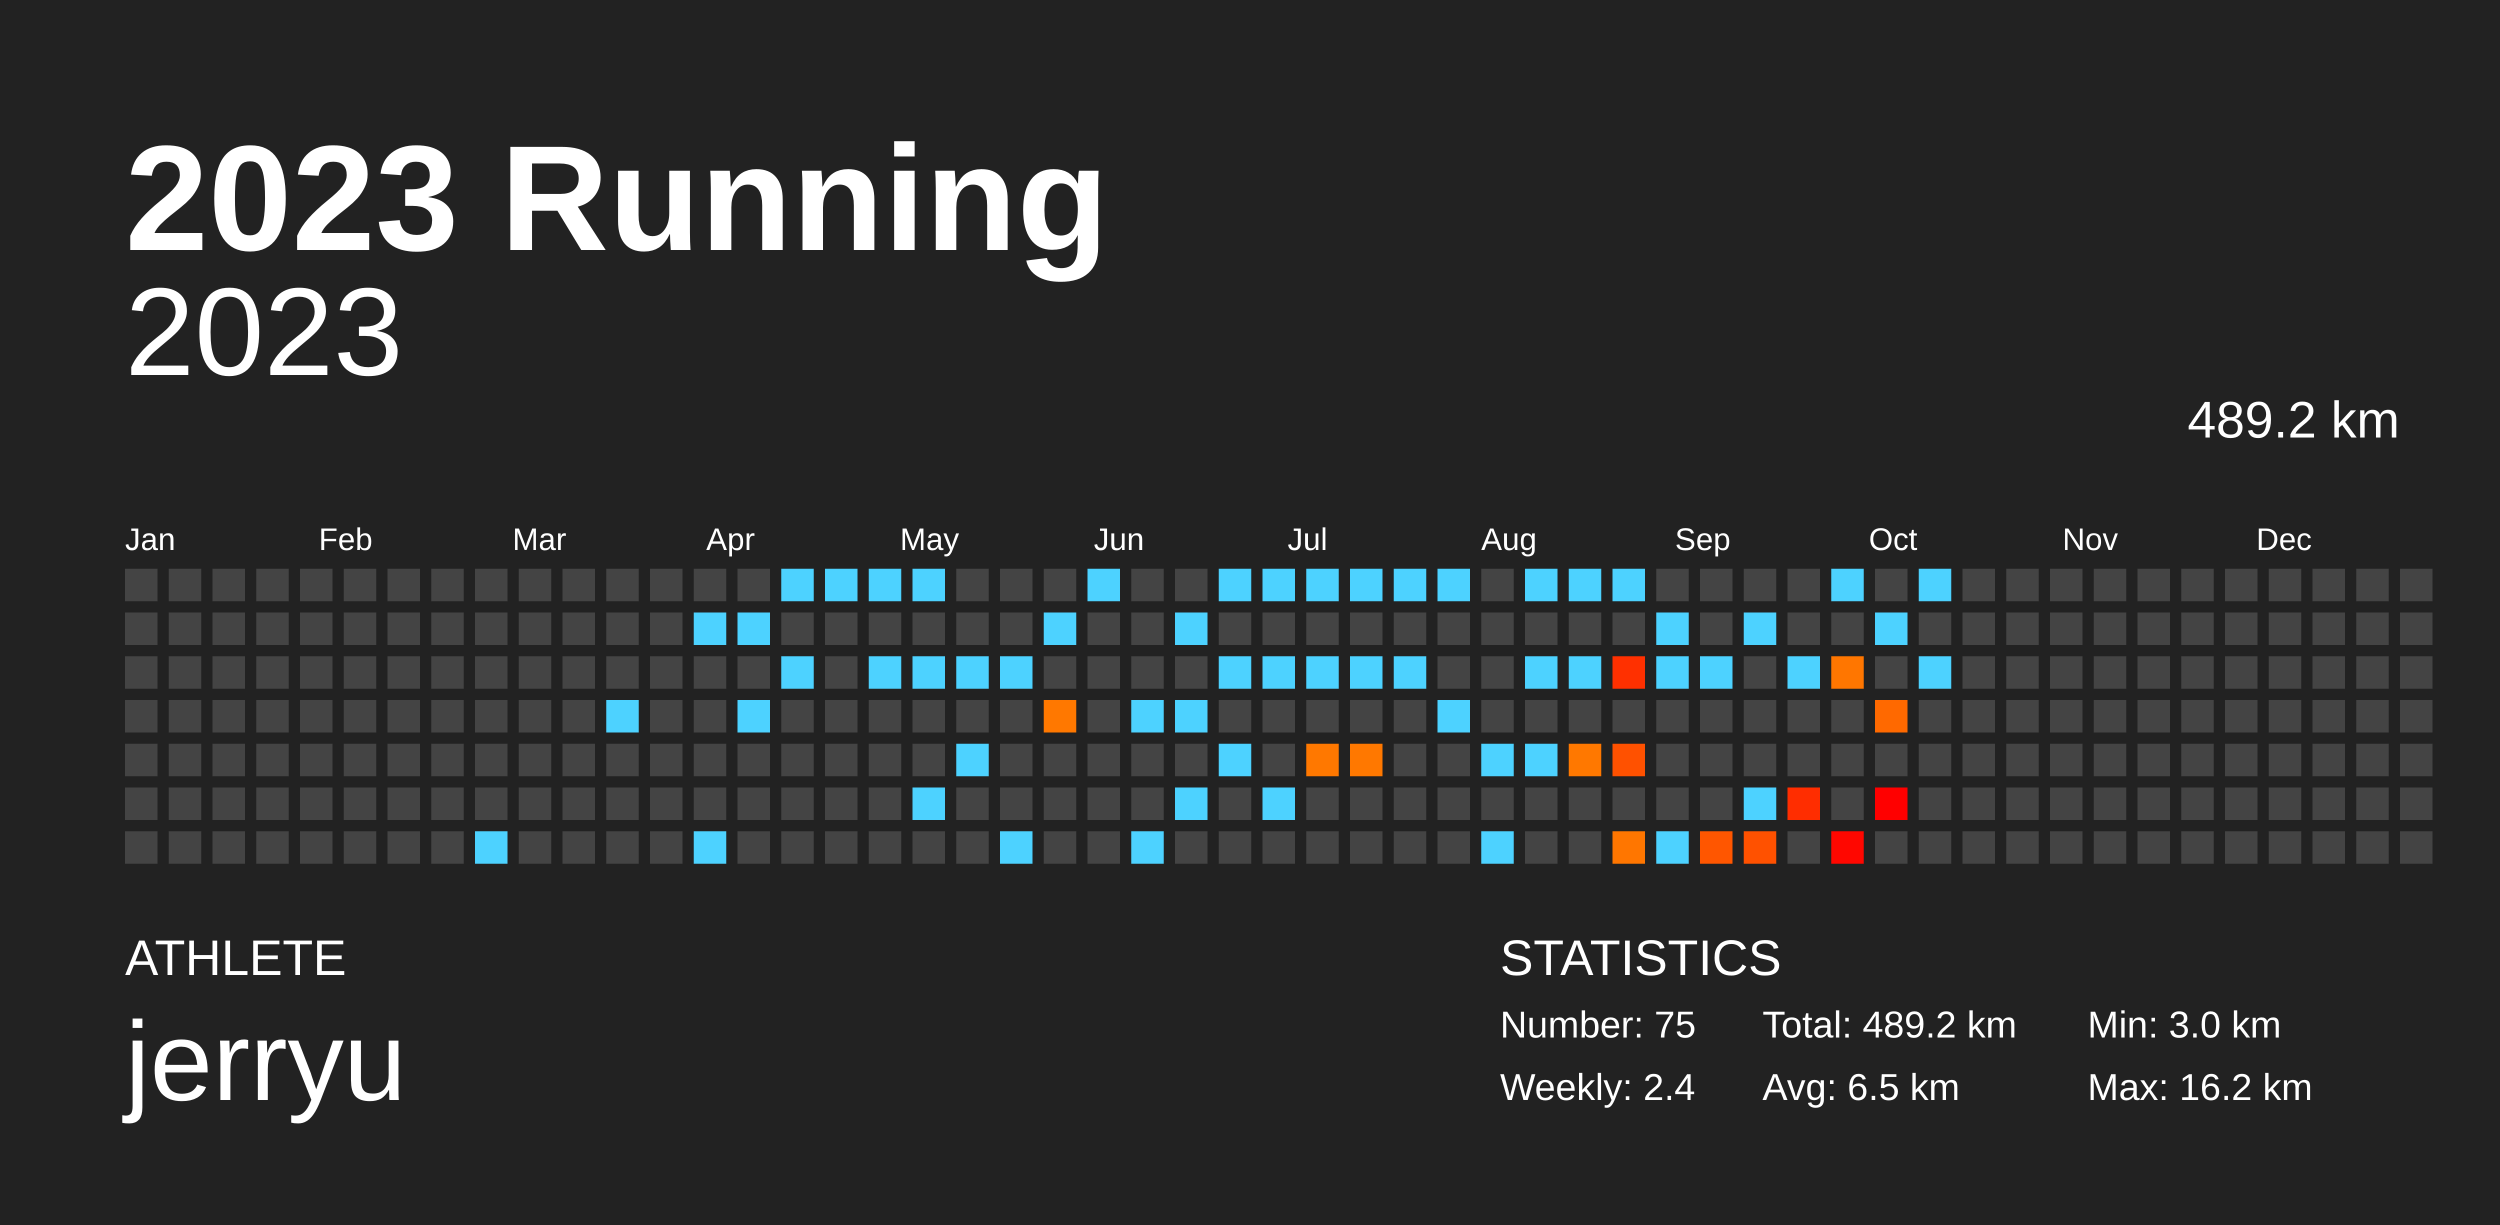
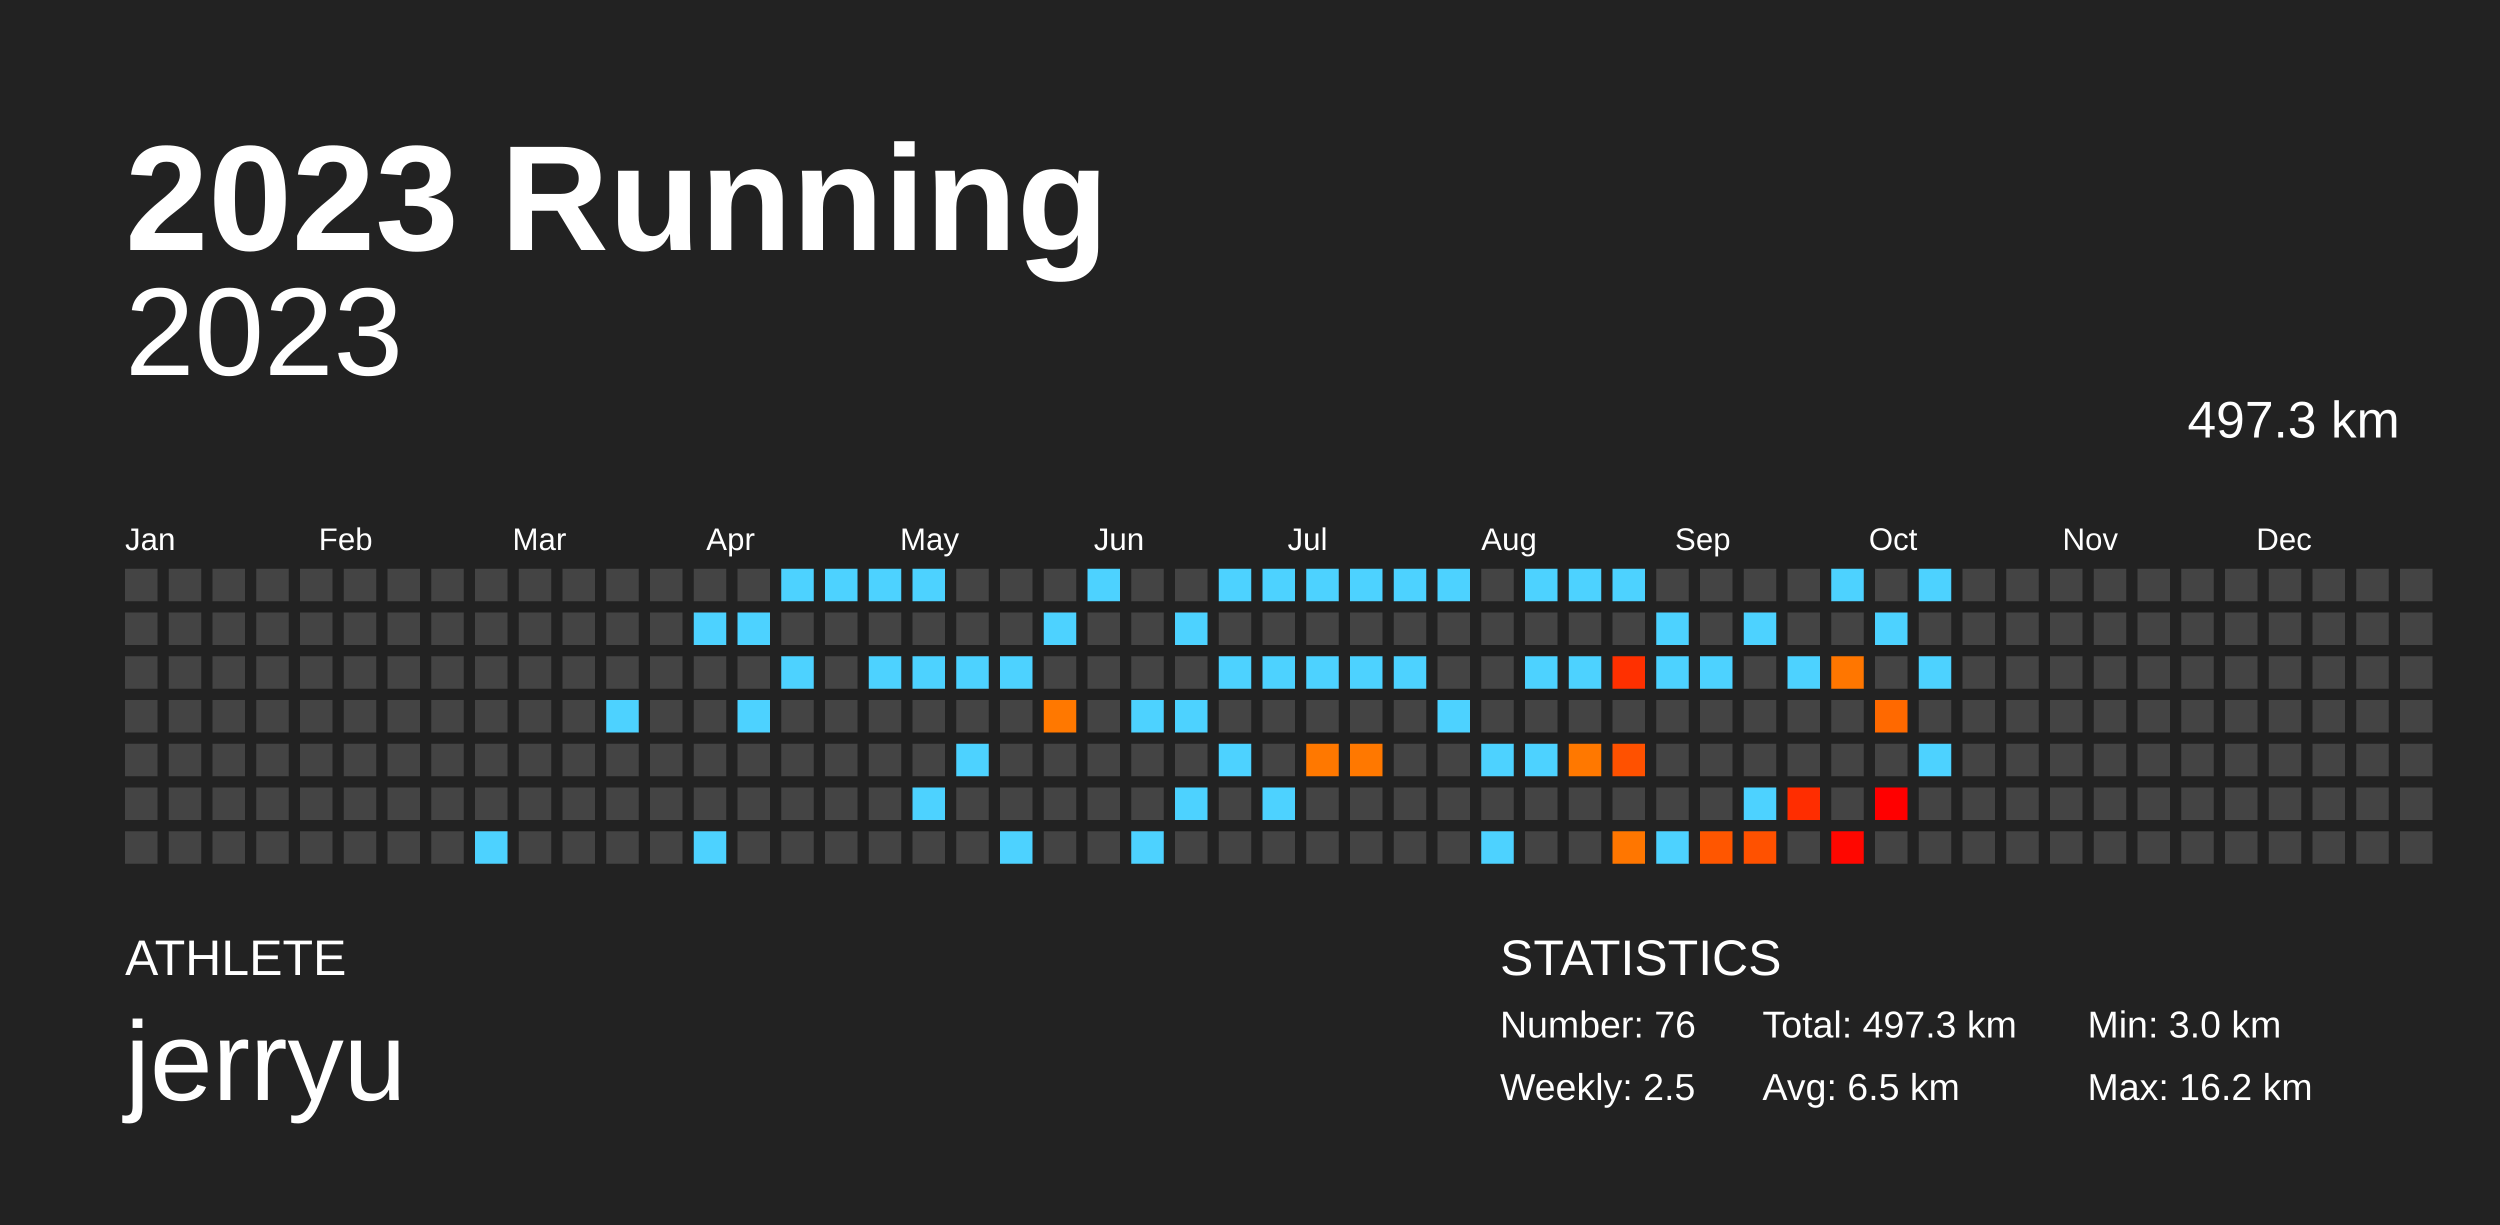
<svg xmlns="http://www.w3.org/2000/svg" baseProfile="full" height="98mm" version="1.1" viewBox="0,0,200,98" width="200mm">
  <defs />
  <rect fill="#222222" height="98" width="200" x="0" y="0" />
  <text fill="#FFFFFF" style="font-size:12px; font-family:Arial; font-weight:bold;" x="10" y="20">2023 Running</text>
  <text fill="#FFFFFF" style="font-size:4px; font-family:Arial" x="10" y="78">ATHLETE</text>
  <text fill="#FFFFFF" style="font-size:9px; font-family:Arial" x="10" y="88">jerryu</text>
  <text fill="#FFFFFF" style="font-size:4px; font-family:Arial" x="120" y="78">STATISTICS</text>
-   <text fill="#FFFFFF" style="font-size:3px; font-family:Arial" x="120" y="83">Number: 75</text>
-   <text fill="#FFFFFF" style="font-size:3px; font-family:Arial" x="120" y="88">Weekly: 2.4</text>
-   <text fill="#FFFFFF" style="font-size:3px; font-family:Arial" x="141" y="83">Total: 489.2 km</text>
+   <text fill="#FFFFFF" style="font-size:3px; font-family:Arial" x="120" y="83">Number: 76</text>
+   <text fill="#FFFFFF" style="font-size:3px; font-family:Arial" x="120" y="88">Weekly: 2.5</text>
+   <text fill="#FFFFFF" style="font-size:3px; font-family:Arial" x="141" y="83">Total: 497.3 km</text>
  <text fill="#FFFFFF" style="font-size:3px; font-family:Arial" x="141" y="88">Avg: 6.5 km</text>
  <text fill="#FFFFFF" style="font-size:3px; font-family:Arial" x="167" y="83">Min: 3.0 km</text>
  <text fill="#FFFFFF" style="font-size:3px; font-family:Arial" x="167" y="88">Max: 16.2 km</text>
  <text alignment-baseline="hanging" fill="#FFFFFF" style="font-size:10.0px; font-family:Arial;" x="10" y="30">2023</text>
-   <text alignment-baseline="hanging" fill="#FFFFFF" style="font-size:4.125px; font-family:Arial;" x="175" y="35">489.2 km</text>
+   <text alignment-baseline="hanging" fill="#FFFFFF" style="font-size:4.125px; font-family:Arial;" x="175" y="35">497.3 km</text>
  <text fill="#FFFFFF" style="font-size:2.5px; font-family:Arial" x="10.0" y="44">Jan</text>
  <text fill="#FFFFFF" style="font-size:2.5px; font-family:Arial" x="25.5" y="44">Feb</text>
  <text fill="#FFFFFF" style="font-size:2.5px; font-family:Arial" x="41.0" y="44">Mar</text>
  <text fill="#FFFFFF" style="font-size:2.5px; font-family:Arial" x="56.5" y="44">Apr</text>
  <text fill="#FFFFFF" style="font-size:2.5px; font-family:Arial" x="72.0" y="44">May</text>
  <text fill="#FFFFFF" style="font-size:2.5px; font-family:Arial" x="87.5" y="44">Jun</text>
  <text fill="#FFFFFF" style="font-size:2.5px; font-family:Arial" x="103.0" y="44">Jul</text>
  <text fill="#FFFFFF" style="font-size:2.5px; font-family:Arial" x="118.5" y="44">Aug</text>
  <text fill="#FFFFFF" style="font-size:2.5px; font-family:Arial" x="134.0" y="44">Sep</text>
  <text fill="#FFFFFF" style="font-size:2.5px; font-family:Arial" x="149.5" y="44">Oct</text>
  <text fill="#FFFFFF" style="font-size:2.5px; font-family:Arial" x="165.0" y="44">Nov</text>
  <text fill="#FFFFFF" style="font-size:2.5px; font-family:Arial" x="180.5" y="44">Dec</text>
  <rect fill="#444444" height="2.6" width="2.6" x="10.0" y="45.5" />
  <rect fill="#444444" height="2.6" width="2.6" x="10.0" y="49.0" />
  <rect fill="#444444" height="2.6" width="2.6" x="10.0" y="52.5" />
  <rect fill="#444444" height="2.6" width="2.6" x="10.0" y="56.0" />
  <rect fill="#444444" height="2.6" width="2.6" x="10.0" y="59.5" />
  <rect fill="#444444" height="2.6" width="2.6" x="10.0" y="63.0" />
  <rect fill="#444444" height="2.6" width="2.6" x="10.0" y="66.5" />
  <rect fill="#444444" height="2.6" width="2.6" x="13.5" y="45.5" />
  <rect fill="#444444" height="2.6" width="2.6" x="13.5" y="49.0" />
  <rect fill="#444444" height="2.6" width="2.6" x="13.5" y="52.5" />
  <rect fill="#444444" height="2.6" width="2.6" x="13.5" y="56.0" />
  <rect fill="#444444" height="2.6" width="2.6" x="13.5" y="59.5" />
  <rect fill="#444444" height="2.6" width="2.6" x="13.5" y="63.0" />
  <rect fill="#444444" height="2.6" width="2.6" x="13.5" y="66.5" />
  <rect fill="#444444" height="2.6" width="2.6" x="17.0" y="45.5" />
  <rect fill="#444444" height="2.6" width="2.6" x="17.0" y="49.0" />
  <rect fill="#444444" height="2.6" width="2.6" x="17.0" y="52.5" />
  <rect fill="#444444" height="2.6" width="2.6" x="17.0" y="56.0" />
  <rect fill="#444444" height="2.6" width="2.6" x="17.0" y="59.5" />
  <rect fill="#444444" height="2.6" width="2.6" x="17.0" y="63.0" />
  <rect fill="#444444" height="2.6" width="2.6" x="17.0" y="66.5" />
  <rect fill="#444444" height="2.6" width="2.6" x="20.5" y="45.5" />
  <rect fill="#444444" height="2.6" width="2.6" x="20.5" y="49.0" />
  <rect fill="#444444" height="2.6" width="2.6" x="20.5" y="52.5" />
  <rect fill="#444444" height="2.6" width="2.6" x="20.5" y="56.0" />
  <rect fill="#444444" height="2.6" width="2.6" x="20.5" y="59.5" />
  <rect fill="#444444" height="2.6" width="2.6" x="20.5" y="63.0" />
  <rect fill="#444444" height="2.6" width="2.6" x="20.5" y="66.5" />
  <rect fill="#444444" height="2.6" width="2.6" x="24.0" y="45.5" />
  <rect fill="#444444" height="2.6" width="2.6" x="24.0" y="49.0" />
  <rect fill="#444444" height="2.6" width="2.6" x="24.0" y="52.5" />
  <rect fill="#444444" height="2.6" width="2.6" x="24.0" y="56.0" />
  <rect fill="#444444" height="2.6" width="2.6" x="24.0" y="59.5" />
  <rect fill="#444444" height="2.6" width="2.6" x="24.0" y="63.0" />
  <rect fill="#444444" height="2.6" width="2.6" x="24.0" y="66.5" />
  <rect fill="#444444" height="2.6" width="2.6" x="27.5" y="45.5" />
  <rect fill="#444444" height="2.6" width="2.6" x="27.5" y="49.0" />
  <rect fill="#444444" height="2.6" width="2.6" x="27.5" y="52.5" />
  <rect fill="#444444" height="2.6" width="2.6" x="27.5" y="56.0" />
  <rect fill="#444444" height="2.6" width="2.6" x="27.5" y="59.5" />
  <rect fill="#444444" height="2.6" width="2.6" x="27.5" y="63.0" />
  <rect fill="#444444" height="2.6" width="2.6" x="27.5" y="66.5" />
  <rect fill="#444444" height="2.6" width="2.6" x="31.0" y="45.5" />
  <rect fill="#444444" height="2.6" width="2.6" x="31.0" y="49.0" />
  <rect fill="#444444" height="2.6" width="2.6" x="31.0" y="52.5" />
  <rect fill="#444444" height="2.6" width="2.6" x="31.0" y="56.0" />
  <rect fill="#444444" height="2.6" width="2.6" x="31.0" y="59.5" />
  <rect fill="#444444" height="2.6" width="2.6" x="31.0" y="63.0" />
  <rect fill="#444444" height="2.6" width="2.6" x="31.0" y="66.5" />
  <rect fill="#444444" height="2.6" width="2.6" x="34.5" y="45.5" />
  <rect fill="#444444" height="2.6" width="2.6" x="34.5" y="49.0" />
  <rect fill="#444444" height="2.6" width="2.6" x="34.5" y="52.5" />
  <rect fill="#444444" height="2.6" width="2.6" x="34.5" y="56.0" />
  <rect fill="#444444" height="2.6" width="2.6" x="34.5" y="59.5" />
  <rect fill="#444444" height="2.6" width="2.6" x="34.5" y="63.0" />
  <rect fill="#444444" height="2.6" width="2.6" x="34.5" y="66.5" />
  <rect fill="#444444" height="2.6" width="2.6" x="38.0" y="45.5" />
  <rect fill="#444444" height="2.6" width="2.6" x="38.0" y="49.0" />
  <rect fill="#444444" height="2.6" width="2.6" x="38.0" y="52.5" />
  <rect fill="#444444" height="2.6" width="2.6" x="38.0" y="56.0" />
  <rect fill="#444444" height="2.6" width="2.6" x="38.0" y="59.5" />
  <rect fill="#444444" height="2.6" width="2.6" x="38.0" y="63.0" />
  <rect fill="#4dd2ff" height="2.6" width="2.6" x="38.0" y="66.5" />
  <rect fill="#444444" height="2.6" width="2.6" x="41.5" y="45.5" />
  <rect fill="#444444" height="2.6" width="2.6" x="41.5" y="49.0" />
  <rect fill="#444444" height="2.6" width="2.6" x="41.5" y="52.5" />
  <rect fill="#444444" height="2.6" width="2.6" x="41.5" y="56.0" />
  <rect fill="#444444" height="2.6" width="2.6" x="41.5" y="59.5" />
  <rect fill="#444444" height="2.6" width="2.6" x="41.5" y="63.0" />
  <rect fill="#444444" height="2.6" width="2.6" x="41.5" y="66.5" />
  <rect fill="#444444" height="2.6" width="2.6" x="45.0" y="45.5" />
  <rect fill="#444444" height="2.6" width="2.6" x="45.0" y="49.0" />
  <rect fill="#444444" height="2.6" width="2.6" x="45.0" y="52.5" />
  <rect fill="#444444" height="2.6" width="2.6" x="45.0" y="56.0" />
  <rect fill="#444444" height="2.6" width="2.6" x="45.0" y="59.5" />
  <rect fill="#444444" height="2.6" width="2.6" x="45.0" y="63.0" />
  <rect fill="#444444" height="2.6" width="2.6" x="45.0" y="66.5" />
  <rect fill="#444444" height="2.6" width="2.6" x="48.5" y="45.5" />
  <rect fill="#444444" height="2.6" width="2.6" x="48.5" y="49.0" />
  <rect fill="#444444" height="2.6" width="2.6" x="48.5" y="52.5" />
  <rect fill="#4dd2ff" height="2.6" width="2.6" x="48.5" y="56.0" />
  <rect fill="#444444" height="2.6" width="2.6" x="48.5" y="59.5" />
  <rect fill="#444444" height="2.6" width="2.6" x="48.5" y="63.0" />
  <rect fill="#444444" height="2.6" width="2.6" x="48.5" y="66.5" />
  <rect fill="#444444" height="2.6" width="2.6" x="52.0" y="45.5" />
  <rect fill="#444444" height="2.6" width="2.6" x="52.0" y="49.0" />
  <rect fill="#444444" height="2.6" width="2.6" x="52.0" y="52.5" />
  <rect fill="#444444" height="2.6" width="2.6" x="52.0" y="56.0" />
  <rect fill="#444444" height="2.6" width="2.6" x="52.0" y="59.5" />
  <rect fill="#444444" height="2.6" width="2.6" x="52.0" y="63.0" />
  <rect fill="#444444" height="2.6" width="2.6" x="52.0" y="66.5" />
  <rect fill="#444444" height="2.6" width="2.6" x="55.5" y="45.5" />
  <rect fill="#4dd2ff" height="2.6" width="2.6" x="55.5" y="49.0" />
  <rect fill="#444444" height="2.6" width="2.6" x="55.5" y="52.5" />
  <rect fill="#444444" height="2.6" width="2.6" x="55.5" y="56.0" />
  <rect fill="#444444" height="2.6" width="2.6" x="55.5" y="59.5" />
  <rect fill="#444444" height="2.6" width="2.6" x="55.5" y="63.0" />
  <rect fill="#4dd2ff" height="2.6" width="2.6" x="55.5" y="66.5" />
  <rect fill="#444444" height="2.6" width="2.6" x="59.0" y="45.5" />
  <rect fill="#4dd2ff" height="2.6" width="2.6" x="59.0" y="49.0" />
  <rect fill="#444444" height="2.6" width="2.6" x="59.0" y="52.5" />
  <rect fill="#4dd2ff" height="2.6" width="2.6" x="59.0" y="56.0" />
  <rect fill="#444444" height="2.6" width="2.6" x="59.0" y="59.5" />
  <rect fill="#444444" height="2.6" width="2.6" x="59.0" y="63.0" />
  <rect fill="#444444" height="2.6" width="2.6" x="59.0" y="66.5" />
  <rect fill="#4dd2ff" height="2.6" width="2.6" x="62.5" y="45.5" />
  <rect fill="#444444" height="2.6" width="2.6" x="62.5" y="49.0" />
  <rect fill="#4dd2ff" height="2.6" width="2.6" x="62.5" y="52.5" />
  <rect fill="#444444" height="2.6" width="2.6" x="62.5" y="56.0" />
  <rect fill="#444444" height="2.6" width="2.6" x="62.5" y="59.5" />
  <rect fill="#444444" height="2.6" width="2.6" x="62.5" y="63.0" />
  <rect fill="#444444" height="2.6" width="2.6" x="62.5" y="66.5" />
  <rect fill="#4dd2ff" height="2.6" width="2.6" x="66.0" y="45.5" />
  <rect fill="#444444" height="2.6" width="2.6" x="66.0" y="49.0" />
  <rect fill="#444444" height="2.6" width="2.6" x="66.0" y="52.5" />
  <rect fill="#444444" height="2.6" width="2.6" x="66.0" y="56.0" />
  <rect fill="#444444" height="2.6" width="2.6" x="66.0" y="59.5" />
  <rect fill="#444444" height="2.6" width="2.6" x="66.0" y="63.0" />
  <rect fill="#444444" height="2.6" width="2.6" x="66.0" y="66.5" />
  <rect fill="#4dd2ff" height="2.6" width="2.6" x="69.5" y="45.5" />
  <rect fill="#444444" height="2.6" width="2.6" x="69.5" y="49.0" />
  <rect fill="#4dd2ff" height="2.6" width="2.6" x="69.5" y="52.5" />
  <rect fill="#444444" height="2.6" width="2.6" x="69.5" y="56.0" />
  <rect fill="#444444" height="2.6" width="2.6" x="69.5" y="59.5" />
  <rect fill="#444444" height="2.6" width="2.6" x="69.5" y="63.0" />
  <rect fill="#444444" height="2.6" width="2.6" x="69.5" y="66.5" />
  <rect fill="#4dd2ff" height="2.6" width="2.6" x="73.0" y="45.5" />
  <rect fill="#444444" height="2.6" width="2.6" x="73.0" y="49.0" />
  <rect fill="#4dd2ff" height="2.6" width="2.6" x="73.0" y="52.5" />
  <rect fill="#444444" height="2.6" width="2.6" x="73.0" y="56.0" />
  <rect fill="#444444" height="2.6" width="2.6" x="73.0" y="59.5" />
  <rect fill="#4dd2ff" height="2.6" width="2.6" x="73.0" y="63.0" />
  <rect fill="#444444" height="2.6" width="2.6" x="73.0" y="66.5" />
  <rect fill="#444444" height="2.6" width="2.6" x="76.5" y="45.5" />
  <rect fill="#444444" height="2.6" width="2.6" x="76.5" y="49.0" />
  <rect fill="#4dd2ff" height="2.6" width="2.6" x="76.5" y="52.5" />
  <rect fill="#444444" height="2.6" width="2.6" x="76.5" y="56.0" />
  <rect fill="#4dd2ff" height="2.6" width="2.6" x="76.5" y="59.5" />
  <rect fill="#444444" height="2.6" width="2.6" x="76.5" y="63.0" />
  <rect fill="#444444" height="2.6" width="2.6" x="76.5" y="66.5" />
  <rect fill="#444444" height="2.6" width="2.6" x="80.0" y="45.5" />
  <rect fill="#444444" height="2.6" width="2.6" x="80.0" y="49.0" />
  <rect fill="#4dd2ff" height="2.6" width="2.6" x="80.0" y="52.5" />
  <rect fill="#444444" height="2.6" width="2.6" x="80.0" y="56.0" />
  <rect fill="#444444" height="2.6" width="2.6" x="80.0" y="59.5" />
  <rect fill="#444444" height="2.6" width="2.6" x="80.0" y="63.0" />
  <rect fill="#4dd2ff" height="2.6" width="2.6" x="80.0" y="66.5" />
  <rect fill="#444444" height="2.6" width="2.6" x="83.5" y="45.5" />
  <rect fill="#4dd2ff" height="2.6" width="2.6" x="83.5" y="49.0" />
  <rect fill="#444444" height="2.6" width="2.6" x="83.5" y="52.5" />
  <rect fill="#ff7800" height="2.6" width="2.6" x="83.5" y="56.0" />
  <rect fill="#444444" height="2.6" width="2.6" x="83.5" y="59.5" />
  <rect fill="#444444" height="2.6" width="2.6" x="83.5" y="63.0" />
  <rect fill="#444444" height="2.6" width="2.6" x="83.5" y="66.5" />
  <rect fill="#4dd2ff" height="2.6" width="2.6" x="87.0" y="45.5" />
  <rect fill="#444444" height="2.6" width="2.6" x="87.0" y="49.0" />
  <rect fill="#444444" height="2.6" width="2.6" x="87.0" y="52.5" />
  <rect fill="#444444" height="2.6" width="2.6" x="87.0" y="56.0" />
  <rect fill="#444444" height="2.6" width="2.6" x="87.0" y="59.5" />
  <rect fill="#444444" height="2.6" width="2.6" x="87.0" y="63.0" />
  <rect fill="#444444" height="2.6" width="2.6" x="87.0" y="66.5" />
  <rect fill="#444444" height="2.6" width="2.6" x="90.5" y="45.5" />
  <rect fill="#444444" height="2.6" width="2.6" x="90.5" y="49.0" />
  <rect fill="#444444" height="2.6" width="2.6" x="90.5" y="52.5" />
  <rect fill="#4dd2ff" height="2.6" width="2.6" x="90.5" y="56.0" />
  <rect fill="#444444" height="2.6" width="2.6" x="90.5" y="59.5" />
  <rect fill="#444444" height="2.6" width="2.6" x="90.5" y="63.0" />
  <rect fill="#4dd2ff" height="2.6" width="2.6" x="90.5" y="66.5" />
  <rect fill="#444444" height="2.6" width="2.6" x="94.0" y="45.5" />
  <rect fill="#4dd2ff" height="2.6" width="2.6" x="94.0" y="49.0" />
  <rect fill="#444444" height="2.6" width="2.6" x="94.0" y="52.5" />
  <rect fill="#4dd2ff" height="2.6" width="2.6" x="94.0" y="56.0" />
  <rect fill="#444444" height="2.6" width="2.6" x="94.0" y="59.5" />
  <rect fill="#4dd2ff" height="2.6" width="2.6" x="94.0" y="63.0" />
  <rect fill="#444444" height="2.6" width="2.6" x="94.0" y="66.5" />
  <rect fill="#4dd2ff" height="2.6" width="2.6" x="97.5" y="45.5" />
  <rect fill="#444444" height="2.6" width="2.6" x="97.5" y="49.0" />
  <rect fill="#4dd2ff" height="2.6" width="2.6" x="97.5" y="52.5" />
  <rect fill="#444444" height="2.6" width="2.6" x="97.5" y="56.0" />
  <rect fill="#4dd2ff" height="2.6" width="2.6" x="97.5" y="59.5" />
  <rect fill="#444444" height="2.6" width="2.6" x="97.5" y="63.0" />
  <rect fill="#444444" height="2.6" width="2.6" x="97.5" y="66.5" />
  <rect fill="#4dd2ff" height="2.6" width="2.6" x="101.0" y="45.5" />
  <rect fill="#444444" height="2.6" width="2.6" x="101.0" y="49.0" />
  <rect fill="#4dd2ff" height="2.6" width="2.6" x="101.0" y="52.5" />
  <rect fill="#444444" height="2.6" width="2.6" x="101.0" y="56.0" />
  <rect fill="#444444" height="2.6" width="2.6" x="101.0" y="59.5" />
  <rect fill="#4dd2ff" height="2.6" width="2.6" x="101.0" y="63.0" />
  <rect fill="#444444" height="2.6" width="2.6" x="101.0" y="66.5" />
  <rect fill="#4dd2ff" height="2.6" width="2.6" x="104.5" y="45.5" />
  <rect fill="#444444" height="2.6" width="2.6" x="104.5" y="49.0" />
  <rect fill="#4dd2ff" height="2.6" width="2.6" x="104.5" y="52.5" />
  <rect fill="#444444" height="2.6" width="2.6" x="104.5" y="56.0" />
  <rect fill="#ff7800" height="2.6" width="2.6" x="104.5" y="59.5" />
  <rect fill="#444444" height="2.6" width="2.6" x="104.5" y="63.0" />
  <rect fill="#444444" height="2.6" width="2.6" x="104.5" y="66.5" />
  <rect fill="#4dd2ff" height="2.6" width="2.6" x="108.0" y="45.5" />
  <rect fill="#444444" height="2.6" width="2.6" x="108.0" y="49.0" />
  <rect fill="#4dd2ff" height="2.6" width="2.6" x="108.0" y="52.5" />
  <rect fill="#444444" height="2.6" width="2.6" x="108.0" y="56.0" />
  <rect fill="#ff7800" height="2.6" width="2.6" x="108.0" y="59.5" />
  <rect fill="#444444" height="2.6" width="2.6" x="108.0" y="63.0" />
  <rect fill="#444444" height="2.6" width="2.6" x="108.0" y="66.5" />
  <rect fill="#4dd2ff" height="2.6" width="2.6" x="111.5" y="45.5" />
  <rect fill="#444444" height="2.6" width="2.6" x="111.5" y="49.0" />
  <rect fill="#4dd2ff" height="2.6" width="2.6" x="111.5" y="52.5" />
  <rect fill="#444444" height="2.6" width="2.6" x="111.5" y="56.0" />
  <rect fill="#444444" height="2.6" width="2.6" x="111.5" y="59.5" />
  <rect fill="#444444" height="2.6" width="2.6" x="111.5" y="63.0" />
  <rect fill="#444444" height="2.6" width="2.6" x="111.5" y="66.5" />
  <rect fill="#4dd2ff" height="2.6" width="2.6" x="115.0" y="45.5" />
  <rect fill="#444444" height="2.6" width="2.6" x="115.0" y="49.0" />
  <rect fill="#444444" height="2.6" width="2.6" x="115.0" y="52.5" />
  <rect fill="#4dd2ff" height="2.6" width="2.6" x="115.0" y="56.0" />
  <rect fill="#444444" height="2.6" width="2.6" x="115.0" y="59.5" />
  <rect fill="#444444" height="2.6" width="2.6" x="115.0" y="63.0" />
  <rect fill="#444444" height="2.6" width="2.6" x="115.0" y="66.5" />
  <rect fill="#444444" height="2.6" width="2.6" x="118.5" y="45.5" />
  <rect fill="#444444" height="2.6" width="2.6" x="118.5" y="49.0" />
  <rect fill="#444444" height="2.6" width="2.6" x="118.5" y="52.5" />
  <rect fill="#444444" height="2.6" width="2.6" x="118.5" y="56.0" />
  <rect fill="#4dd2ff" height="2.6" width="2.6" x="118.5" y="59.5" />
  <rect fill="#444444" height="2.6" width="2.6" x="118.5" y="63.0" />
  <rect fill="#4dd2ff" height="2.6" width="2.6" x="118.5" y="66.5" />
  <rect fill="#4dd2ff" height="2.6" width="2.6" x="122.0" y="45.5" />
  <rect fill="#444444" height="2.6" width="2.6" x="122.0" y="49.0" />
  <rect fill="#4dd2ff" height="2.6" width="2.6" x="122.0" y="52.5" />
  <rect fill="#444444" height="2.6" width="2.6" x="122.0" y="56.0" />
  <rect fill="#4dd2ff" height="2.6" width="2.6" x="122.0" y="59.5" />
  <rect fill="#444444" height="2.6" width="2.6" x="122.0" y="63.0" />
  <rect fill="#444444" height="2.6" width="2.6" x="122.0" y="66.5" />
  <rect fill="#4dd2ff" height="2.6" width="2.6" x="125.5" y="45.5" />
  <rect fill="#444444" height="2.6" width="2.6" x="125.5" y="49.0" />
  <rect fill="#4dd2ff" height="2.6" width="2.6" x="125.5" y="52.5" />
  <rect fill="#444444" height="2.6" width="2.6" x="125.5" y="56.0" />
  <rect fill="#ff7800" height="2.6" width="2.6" x="125.5" y="59.5" />
  <rect fill="#444444" height="2.6" width="2.6" x="125.5" y="63.0" />
  <rect fill="#444444" height="2.6" width="2.6" x="125.5" y="66.5" />
  <rect fill="#4dd2ff" height="2.6" width="2.6" x="129.0" y="45.5" />
  <rect fill="#444444" height="2.6" width="2.6" x="129.0" y="49.0" />
  <rect fill="#ff3000" height="2.6" width="2.6" x="129.0" y="52.5" />
  <rect fill="#444444" height="2.6" width="2.6" x="129.0" y="56.0" />
  <rect fill="#ff5100" height="2.6" width="2.6" x="129.0" y="59.5" />
  <rect fill="#444444" height="2.6" width="2.6" x="129.0" y="63.0" />
  <rect fill="#ff7600" height="2.6" width="2.6" x="129.0" y="66.5" />
  <rect fill="#444444" height="2.6" width="2.6" x="132.5" y="45.5" />
  <rect fill="#4dd2ff" height="2.6" width="2.6" x="132.5" y="49.0" />
  <rect fill="#4dd2ff" height="2.6" width="2.6" x="132.5" y="52.5" />
  <rect fill="#444444" height="2.6" width="2.6" x="132.5" y="56.0" />
  <rect fill="#444444" height="2.6" width="2.6" x="132.5" y="59.5" />
  <rect fill="#444444" height="2.6" width="2.6" x="132.5" y="63.0" />
  <rect fill="#4dd2ff" height="2.6" width="2.6" x="132.5" y="66.5" />
  <rect fill="#444444" height="2.6" width="2.6" x="136.0" y="45.5" />
  <rect fill="#444444" height="2.6" width="2.6" x="136.0" y="49.0" />
  <rect fill="#4dd2ff" height="2.6" width="2.6" x="136.0" y="52.5" />
  <rect fill="#444444" height="2.6" width="2.6" x="136.0" y="56.0" />
  <rect fill="#444444" height="2.6" width="2.6" x="136.0" y="59.5" />
  <rect fill="#444444" height="2.6" width="2.6" x="136.0" y="63.0" />
  <rect fill="#ff5600" height="2.6" width="2.6" x="136.0" y="66.5" />
  <rect fill="#444444" height="2.6" width="2.6" x="139.5" y="45.5" />
  <rect fill="#4dd2ff" height="2.6" width="2.6" x="139.5" y="49.0" />
  <rect fill="#444444" height="2.6" width="2.6" x="139.5" y="52.5" />
  <rect fill="#444444" height="2.6" width="2.6" x="139.5" y="56.0" />
  <rect fill="#444444" height="2.6" width="2.6" x="139.5" y="59.5" />
  <rect fill="#4dd2ff" height="2.6" width="2.6" x="139.5" y="63.0" />
  <rect fill="#ff5100" height="2.6" width="2.6" x="139.5" y="66.5" />
  <rect fill="#444444" height="2.6" width="2.6" x="143.0" y="45.5" />
  <rect fill="#444444" height="2.6" width="2.6" x="143.0" y="49.0" />
  <rect fill="#4dd2ff" height="2.6" width="2.6" x="143.0" y="52.5" />
  <rect fill="#444444" height="2.6" width="2.6" x="143.0" y="56.0" />
  <rect fill="#444444" height="2.6" width="2.6" x="143.0" y="59.5" />
  <rect fill="#ff2d00" height="2.6" width="2.6" x="143.0" y="63.0" />
  <rect fill="#444444" height="2.6" width="2.6" x="143.0" y="66.5" />
  <rect fill="#4dd2ff" height="2.6" width="2.6" x="146.5" y="45.5" />
  <rect fill="#444444" height="2.6" width="2.6" x="146.5" y="49.0" />
  <rect fill="#ff7600" height="2.6" width="2.6" x="146.5" y="52.5" />
  <rect fill="#444444" height="2.6" width="2.6" x="146.5" y="56.0" />
  <rect fill="#444444" height="2.6" width="2.6" x="146.5" y="59.5" />
  <rect fill="#444444" height="2.6" width="2.6" x="146.5" y="63.0" />
  <rect fill="#ff0700" height="2.6" width="2.6" x="146.5" y="66.5" />
  <rect fill="#444444" height="2.6" width="2.6" x="150.0" y="45.5" />
  <rect fill="#4dd2ff" height="2.6" width="2.6" x="150.0" y="49.0" />
  <rect fill="#444444" height="2.6" width="2.6" x="150.0" y="52.5" />
  <rect fill="#ff6900" height="2.6" width="2.6" x="150.0" y="56.0" />
  <rect fill="#444444" height="2.6" width="2.6" x="150.0" y="59.5" />
  <rect fill="#ff0000" height="2.6" width="2.6" x="150.0" y="63.0" />
  <rect fill="#444444" height="2.6" width="2.6" x="150.0" y="66.5" />
  <rect fill="#4dd2ff" height="2.6" width="2.6" x="153.5" y="45.5" />
  <rect fill="#444444" height="2.6" width="2.6" x="153.5" y="49.0" />
  <rect fill="#4dd2ff" height="2.6" width="2.6" x="153.5" y="52.5" />
  <rect fill="#444444" height="2.6" width="2.6" x="153.5" y="56.0" />
-   <rect fill="#444444" height="2.6" width="2.6" x="153.5" y="59.5" />
+   <rect fill="#4dd2ff" height="2.6" width="2.6" x="153.5" y="59.5" />
  <rect fill="#444444" height="2.6" width="2.6" x="153.5" y="63.0" />
  <rect fill="#444444" height="2.6" width="2.6" x="153.5" y="66.5" />
  <rect fill="#444444" height="2.6" width="2.6" x="157.0" y="45.5" />
  <rect fill="#444444" height="2.6" width="2.6" x="157.0" y="49.0" />
  <rect fill="#444444" height="2.6" width="2.6" x="157.0" y="52.5" />
  <rect fill="#444444" height="2.6" width="2.6" x="157.0" y="56.0" />
  <rect fill="#444444" height="2.6" width="2.6" x="157.0" y="59.5" />
  <rect fill="#444444" height="2.6" width="2.6" x="157.0" y="63.0" />
  <rect fill="#444444" height="2.6" width="2.6" x="157.0" y="66.5" />
  <rect fill="#444444" height="2.6" width="2.6" x="160.5" y="45.5" />
  <rect fill="#444444" height="2.6" width="2.6" x="160.5" y="49.0" />
  <rect fill="#444444" height="2.6" width="2.6" x="160.5" y="52.5" />
  <rect fill="#444444" height="2.6" width="2.6" x="160.5" y="56.0" />
  <rect fill="#444444" height="2.6" width="2.6" x="160.5" y="59.5" />
  <rect fill="#444444" height="2.6" width="2.6" x="160.5" y="63.0" />
  <rect fill="#444444" height="2.6" width="2.6" x="160.5" y="66.5" />
  <rect fill="#444444" height="2.6" width="2.6" x="164.0" y="45.5" />
  <rect fill="#444444" height="2.6" width="2.6" x="164.0" y="49.0" />
  <rect fill="#444444" height="2.6" width="2.6" x="164.0" y="52.5" />
  <rect fill="#444444" height="2.6" width="2.6" x="164.0" y="56.0" />
  <rect fill="#444444" height="2.6" width="2.6" x="164.0" y="59.5" />
  <rect fill="#444444" height="2.6" width="2.6" x="164.0" y="63.0" />
  <rect fill="#444444" height="2.6" width="2.6" x="164.0" y="66.5" />
  <rect fill="#444444" height="2.6" width="2.6" x="167.5" y="45.5" />
  <rect fill="#444444" height="2.6" width="2.6" x="167.5" y="49.0" />
  <rect fill="#444444" height="2.6" width="2.6" x="167.5" y="52.5" />
  <rect fill="#444444" height="2.6" width="2.6" x="167.5" y="56.0" />
  <rect fill="#444444" height="2.6" width="2.6" x="167.5" y="59.5" />
  <rect fill="#444444" height="2.6" width="2.6" x="167.5" y="63.0" />
  <rect fill="#444444" height="2.6" width="2.6" x="167.5" y="66.5" />
  <rect fill="#444444" height="2.6" width="2.6" x="171.0" y="45.5" />
  <rect fill="#444444" height="2.6" width="2.6" x="171.0" y="49.0" />
  <rect fill="#444444" height="2.6" width="2.6" x="171.0" y="52.5" />
  <rect fill="#444444" height="2.6" width="2.6" x="171.0" y="56.0" />
  <rect fill="#444444" height="2.6" width="2.6" x="171.0" y="59.5" />
  <rect fill="#444444" height="2.6" width="2.6" x="171.0" y="63.0" />
  <rect fill="#444444" height="2.6" width="2.6" x="171.0" y="66.5" />
  <rect fill="#444444" height="2.6" width="2.6" x="174.5" y="45.5" />
  <rect fill="#444444" height="2.6" width="2.6" x="174.5" y="49.0" />
  <rect fill="#444444" height="2.6" width="2.6" x="174.5" y="52.5" />
  <rect fill="#444444" height="2.6" width="2.6" x="174.5" y="56.0" />
  <rect fill="#444444" height="2.6" width="2.6" x="174.5" y="59.5" />
  <rect fill="#444444" height="2.6" width="2.6" x="174.5" y="63.0" />
  <rect fill="#444444" height="2.6" width="2.6" x="174.5" y="66.5" />
  <rect fill="#444444" height="2.6" width="2.6" x="178.0" y="45.5" />
  <rect fill="#444444" height="2.6" width="2.6" x="178.0" y="49.0" />
  <rect fill="#444444" height="2.6" width="2.6" x="178.0" y="52.5" />
  <rect fill="#444444" height="2.6" width="2.6" x="178.0" y="56.0" />
  <rect fill="#444444" height="2.6" width="2.6" x="178.0" y="59.5" />
  <rect fill="#444444" height="2.6" width="2.6" x="178.0" y="63.0" />
  <rect fill="#444444" height="2.6" width="2.6" x="178.0" y="66.5" />
  <rect fill="#444444" height="2.6" width="2.6" x="181.5" y="45.5" />
  <rect fill="#444444" height="2.6" width="2.6" x="181.5" y="49.0" />
  <rect fill="#444444" height="2.6" width="2.6" x="181.5" y="52.5" />
  <rect fill="#444444" height="2.6" width="2.6" x="181.5" y="56.0" />
  <rect fill="#444444" height="2.6" width="2.6" x="181.5" y="59.5" />
  <rect fill="#444444" height="2.6" width="2.6" x="181.5" y="63.0" />
  <rect fill="#444444" height="2.6" width="2.6" x="181.5" y="66.5" />
  <rect fill="#444444" height="2.6" width="2.6" x="185.0" y="45.5" />
  <rect fill="#444444" height="2.6" width="2.6" x="185.0" y="49.0" />
  <rect fill="#444444" height="2.6" width="2.6" x="185.0" y="52.5" />
  <rect fill="#444444" height="2.6" width="2.6" x="185.0" y="56.0" />
  <rect fill="#444444" height="2.6" width="2.6" x="185.0" y="59.5" />
  <rect fill="#444444" height="2.6" width="2.6" x="185.0" y="63.0" />
  <rect fill="#444444" height="2.6" width="2.6" x="185.0" y="66.5" />
  <rect fill="#444444" height="2.6" width="2.6" x="188.5" y="45.5" />
  <rect fill="#444444" height="2.6" width="2.6" x="188.5" y="49.0" />
  <rect fill="#444444" height="2.6" width="2.6" x="188.5" y="52.5" />
  <rect fill="#444444" height="2.6" width="2.6" x="188.5" y="56.0" />
  <rect fill="#444444" height="2.6" width="2.6" x="188.5" y="59.5" />
  <rect fill="#444444" height="2.6" width="2.6" x="188.5" y="63.0" />
  <rect fill="#444444" height="2.6" width="2.6" x="188.5" y="66.5" />
  <rect fill="#444444" height="2.6" width="2.6" x="192.0" y="45.5" />
  <rect fill="#444444" height="2.6" width="2.6" x="192.0" y="49.0" />
  <rect fill="#444444" height="2.6" width="2.6" x="192.0" y="52.5" />
  <rect fill="#444444" height="2.6" width="2.6" x="192.0" y="56.0" />
  <rect fill="#444444" height="2.6" width="2.6" x="192.0" y="59.5" />
  <rect fill="#444444" height="2.6" width="2.6" x="192.0" y="63.0" />
  <rect fill="#444444" height="2.6" width="2.6" x="192.0" y="66.5" />
</svg>
